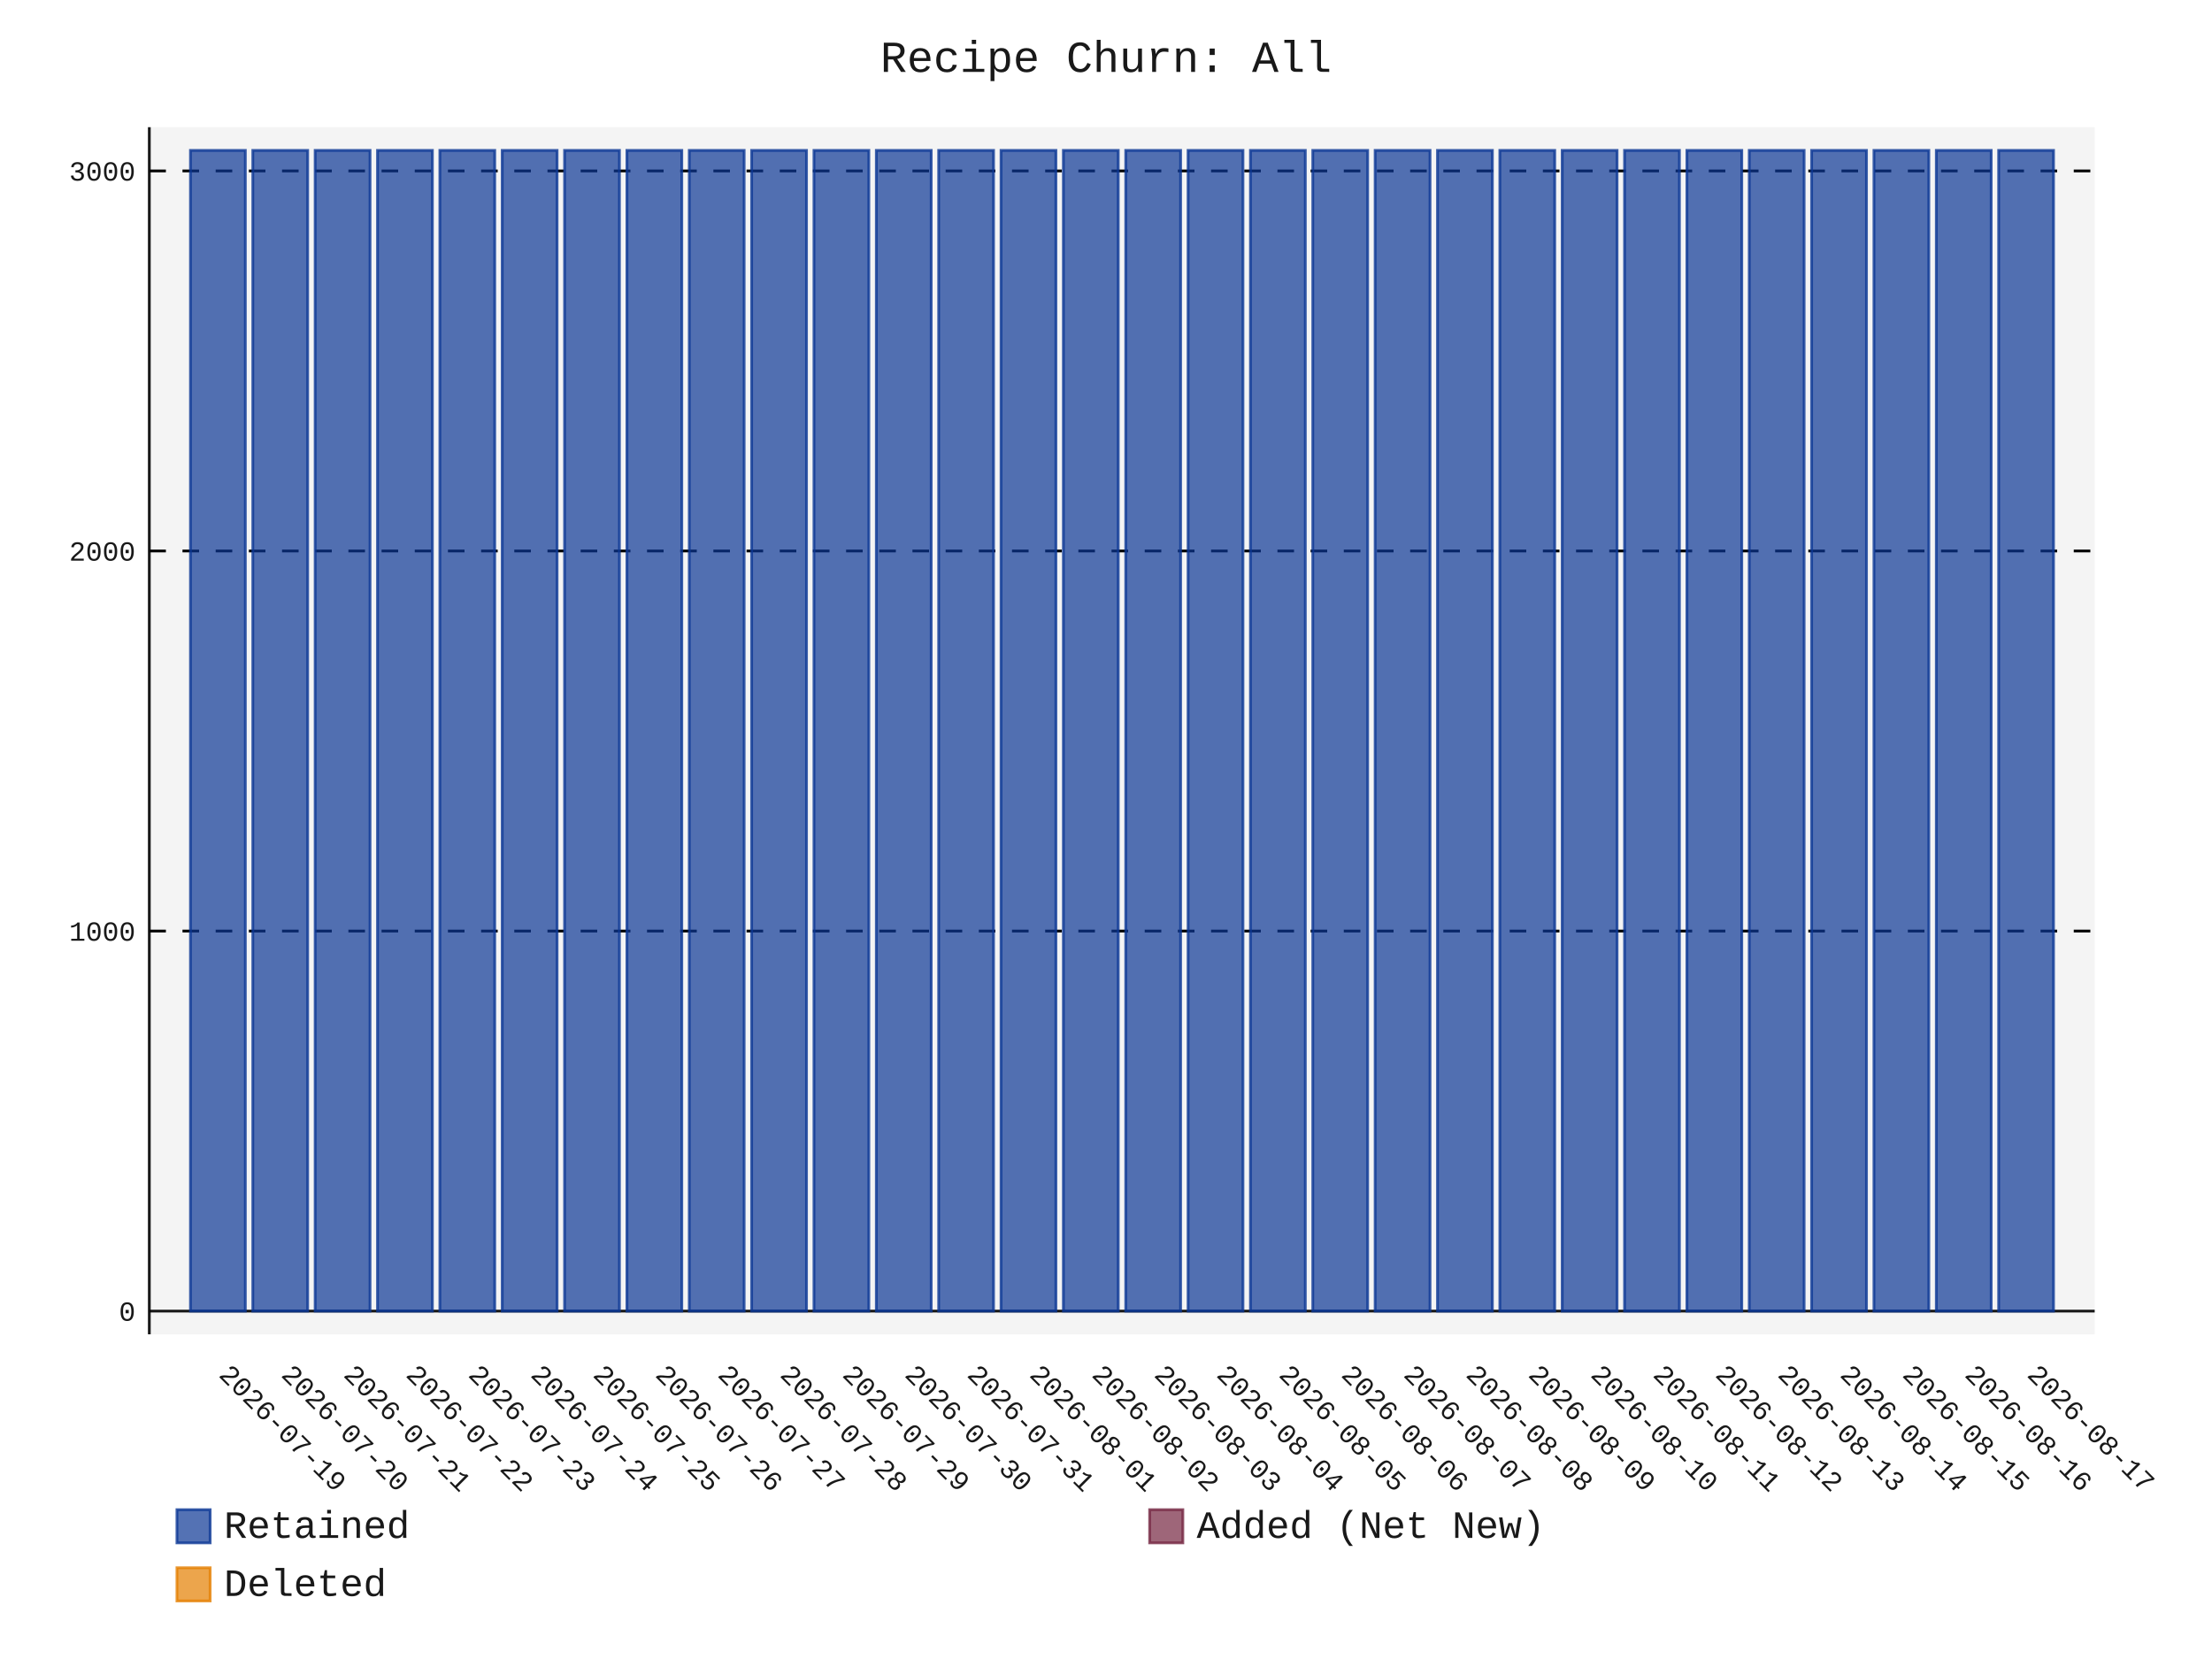
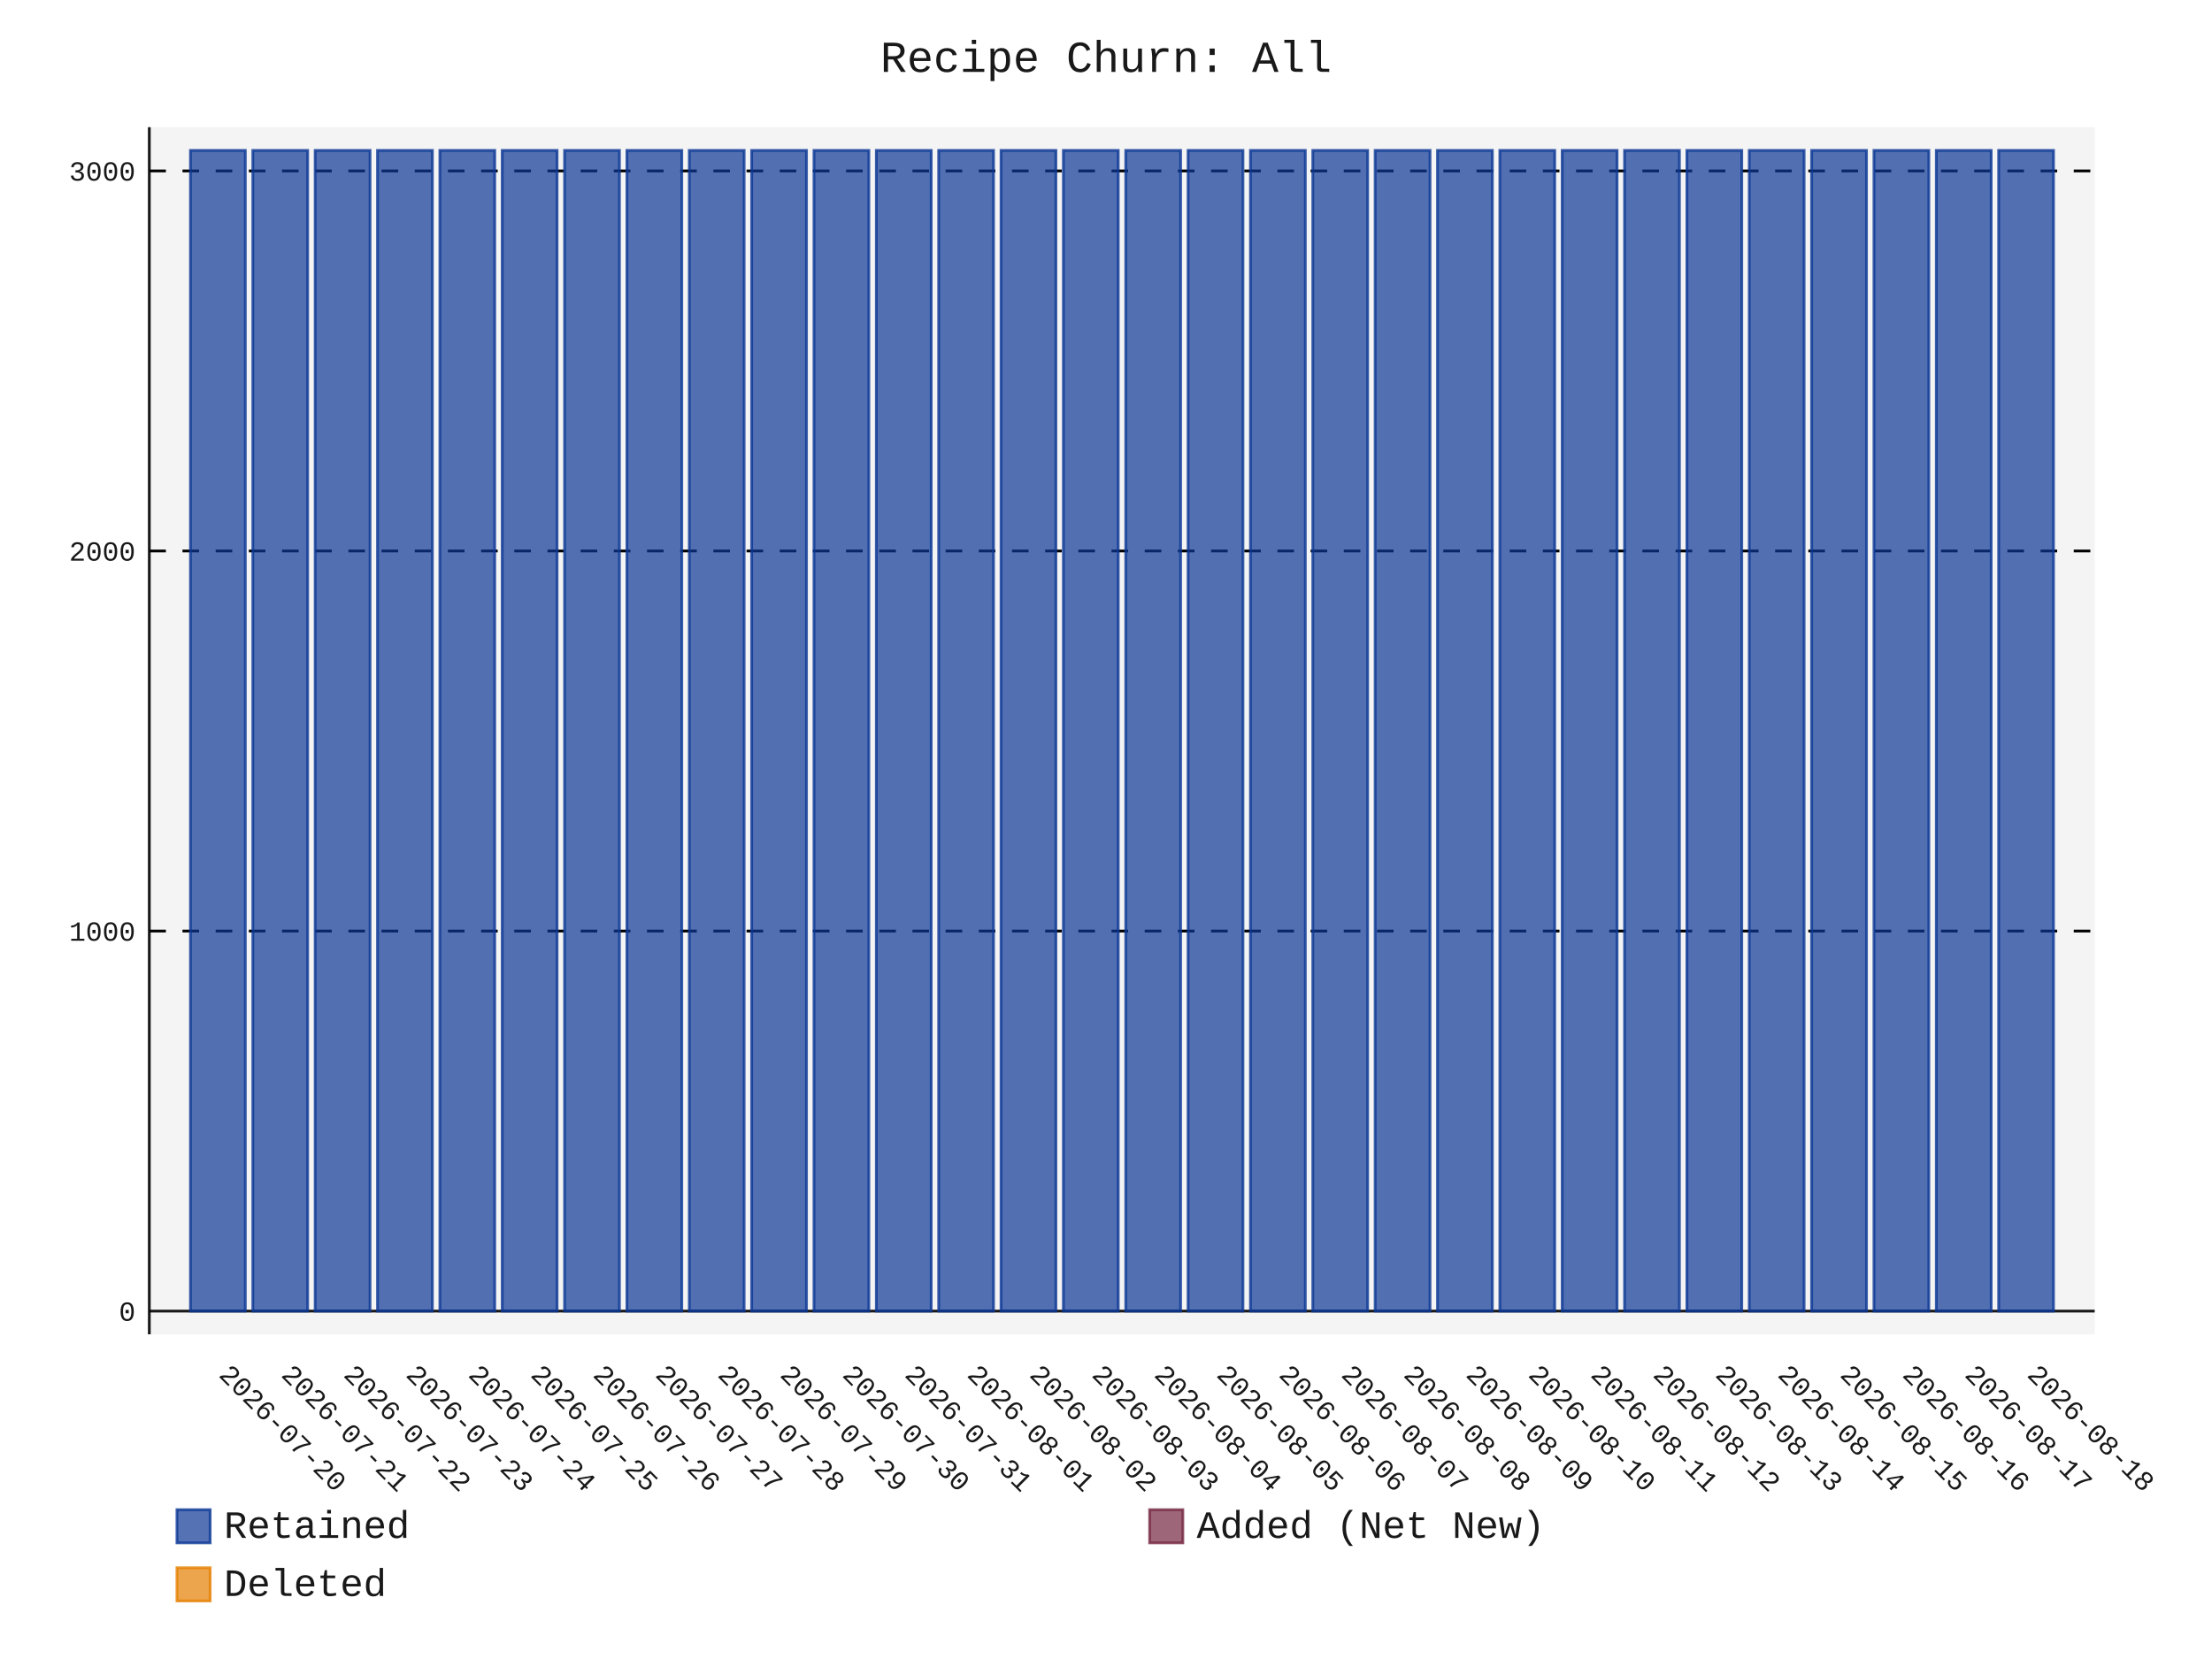
- <svg xmlns="http://www.w3.org/2000/svg" id="chart-a8950af3-e482-4604-8f4a-8f0fad918893" class="pygal-chart" viewBox="0 0 800 600">
+ <svg xmlns="http://www.w3.org/2000/svg" id="chart-d98c3b90-f4ee-4ecb-83d1-42a210e0e38d" class="pygal-chart" viewBox="0 0 800 600">
  <defs>
-     <style type="text/css">#chart-a8950af3-e482-4604-8f4a-8f0fad918893{-webkit-user-select:none;-webkit-font-smoothing:antialiased;font-family:Consolas,"Liberation Mono",Menlo,Courier,monospace}#chart-a8950af3-e482-4604-8f4a-8f0fad918893 .title{font-family:Consolas,"Liberation Mono",Menlo,Courier,monospace;font-size:16px}#chart-a8950af3-e482-4604-8f4a-8f0fad918893 .legends .legend text{font-family:Consolas,"Liberation Mono",Menlo,Courier,monospace;font-size:14px}#chart-a8950af3-e482-4604-8f4a-8f0fad918893 .axis text{font-family:Consolas,"Liberation Mono",Menlo,Courier,monospace;font-size:10px}#chart-a8950af3-e482-4604-8f4a-8f0fad918893 .axis text.major{font-family:Consolas,"Liberation Mono",Menlo,Courier,monospace;font-size:10px}#chart-a8950af3-e482-4604-8f4a-8f0fad918893 .text-overlay text.value{font-family:Consolas,"Liberation Mono",Menlo,Courier,monospace;font-size:16px}#chart-a8950af3-e482-4604-8f4a-8f0fad918893 .text-overlay text.label{font-family:Consolas,"Liberation Mono",Menlo,Courier,monospace;font-size:10px}#chart-a8950af3-e482-4604-8f4a-8f0fad918893 .tooltip{font-family:Consolas,"Liberation Mono",Menlo,Courier,monospace;font-size:14px}#chart-a8950af3-e482-4604-8f4a-8f0fad918893 text.no_data{font-family:Consolas,"Liberation Mono",Menlo,Courier,monospace;font-size:64px}
- #chart-a8950af3-e482-4604-8f4a-8f0fad918893{background-color:transparent}#chart-a8950af3-e482-4604-8f4a-8f0fad918893 path,#chart-a8950af3-e482-4604-8f4a-8f0fad918893 line,#chart-a8950af3-e482-4604-8f4a-8f0fad918893 rect,#chart-a8950af3-e482-4604-8f4a-8f0fad918893 circle{-webkit-transition:150ms;-moz-transition:150ms;transition:150ms}#chart-a8950af3-e482-4604-8f4a-8f0fad918893 .graph &gt; .background{fill:transparent}#chart-a8950af3-e482-4604-8f4a-8f0fad918893 .plot &gt; .background{fill:rgba(240,240,240,0.7)}#chart-a8950af3-e482-4604-8f4a-8f0fad918893 .graph{fill:rgba(0,0,0,0.9)}#chart-a8950af3-e482-4604-8f4a-8f0fad918893 text.no_data{fill:rgba(0,0,0,0.9)}#chart-a8950af3-e482-4604-8f4a-8f0fad918893 .title{fill:rgba(0,0,0,0.9)}#chart-a8950af3-e482-4604-8f4a-8f0fad918893 .legends .legend text{fill:rgba(0,0,0,0.9)}#chart-a8950af3-e482-4604-8f4a-8f0fad918893 .legends .legend:hover text{fill:rgba(0,0,0,0.9)}#chart-a8950af3-e482-4604-8f4a-8f0fad918893 .axis .line{stroke:rgba(0,0,0,0.9)}#chart-a8950af3-e482-4604-8f4a-8f0fad918893 .axis .guide.line{stroke:rgba(0,0,0,0.5)}#chart-a8950af3-e482-4604-8f4a-8f0fad918893 .axis .major.line{stroke:rgba(0,0,0,0.9)}#chart-a8950af3-e482-4604-8f4a-8f0fad918893 .axis text.major{fill:rgba(0,0,0,0.9)}#chart-a8950af3-e482-4604-8f4a-8f0fad918893 .axis.y .guides:hover .guide.line,#chart-a8950af3-e482-4604-8f4a-8f0fad918893 .line-graph .axis.x .guides:hover .guide.line,#chart-a8950af3-e482-4604-8f4a-8f0fad918893 .stackedline-graph .axis.x .guides:hover .guide.line,#chart-a8950af3-e482-4604-8f4a-8f0fad918893 .xy-graph .axis.x .guides:hover .guide.line{stroke:rgba(0,0,0,0.9)}#chart-a8950af3-e482-4604-8f4a-8f0fad918893 .axis .guides:hover text{fill:rgba(0,0,0,0.9)}#chart-a8950af3-e482-4604-8f4a-8f0fad918893 .reactive{fill-opacity:.7;stroke-opacity:.8;stroke-width:1}#chart-a8950af3-e482-4604-8f4a-8f0fad918893 .ci{stroke:rgba(0,0,0,0.9)}#chart-a8950af3-e482-4604-8f4a-8f0fad918893 .reactive.active,#chart-a8950af3-e482-4604-8f4a-8f0fad918893 .active .reactive{fill-opacity:.8;stroke-opacity:.9;stroke-width:4}#chart-a8950af3-e482-4604-8f4a-8f0fad918893 .ci .reactive.active{stroke-width:1.5}#chart-a8950af3-e482-4604-8f4a-8f0fad918893 .series text{fill:rgba(0,0,0,0.9)}#chart-a8950af3-e482-4604-8f4a-8f0fad918893 .tooltip rect{fill:rgba(240,240,240,0.7);stroke:rgba(0,0,0,0.9);-webkit-transition:opacity 150ms;-moz-transition:opacity 150ms;transition:opacity 150ms}#chart-a8950af3-e482-4604-8f4a-8f0fad918893 .tooltip .label{fill:rgba(0,0,0,0.9)}#chart-a8950af3-e482-4604-8f4a-8f0fad918893 .tooltip .label{fill:rgba(0,0,0,0.9)}#chart-a8950af3-e482-4604-8f4a-8f0fad918893 .tooltip .legend{font-size:.8em;fill:rgba(0,0,0,0.5)}#chart-a8950af3-e482-4604-8f4a-8f0fad918893 .tooltip .x_label{font-size:.6em;fill:rgba(0,0,0,0.9)}#chart-a8950af3-e482-4604-8f4a-8f0fad918893 .tooltip .xlink{font-size:.5em;text-decoration:underline}#chart-a8950af3-e482-4604-8f4a-8f0fad918893 .tooltip .value{font-size:1.5em}#chart-a8950af3-e482-4604-8f4a-8f0fad918893 .bound{font-size:.5em}#chart-a8950af3-e482-4604-8f4a-8f0fad918893 .max-value{font-size:.75em;fill:rgba(0,0,0,0.5)}#chart-a8950af3-e482-4604-8f4a-8f0fad918893 .map-element{fill:rgba(240,240,240,0.7);stroke:rgba(0,0,0,0.5) !important}#chart-a8950af3-e482-4604-8f4a-8f0fad918893 .map-element .reactive{fill-opacity:inherit;stroke-opacity:inherit}#chart-a8950af3-e482-4604-8f4a-8f0fad918893 .color-0,#chart-a8950af3-e482-4604-8f4a-8f0fad918893 .color-0 a:visited{stroke:rgb(12,55,149);fill:rgb(12,55,149)}#chart-a8950af3-e482-4604-8f4a-8f0fad918893 .color-1,#chart-a8950af3-e482-4604-8f4a-8f0fad918893 .color-1 a:visited{stroke:rgb(117,38,65);fill:rgb(117,38,65)}#chart-a8950af3-e482-4604-8f4a-8f0fad918893 .color-2,#chart-a8950af3-e482-4604-8f4a-8f0fad918893 .color-2 a:visited{stroke:rgb(228,127,0);fill:rgb(228,127,0)}#chart-a8950af3-e482-4604-8f4a-8f0fad918893 .text-overlay .color-0 text{fill:black}#chart-a8950af3-e482-4604-8f4a-8f0fad918893 .text-overlay .color-1 text{fill:black}#chart-a8950af3-e482-4604-8f4a-8f0fad918893 .text-overlay .color-2 text{fill:black}
- #chart-a8950af3-e482-4604-8f4a-8f0fad918893 text.no_data{text-anchor:middle}#chart-a8950af3-e482-4604-8f4a-8f0fad918893 .guide.line{fill:none}#chart-a8950af3-e482-4604-8f4a-8f0fad918893 .centered{text-anchor:middle}#chart-a8950af3-e482-4604-8f4a-8f0fad918893 .title{text-anchor:middle}#chart-a8950af3-e482-4604-8f4a-8f0fad918893 .legends .legend text{fill-opacity:1}#chart-a8950af3-e482-4604-8f4a-8f0fad918893 .axis.x text{text-anchor:middle}#chart-a8950af3-e482-4604-8f4a-8f0fad918893 .axis.x:not(.web) text[transform]{text-anchor:start}#chart-a8950af3-e482-4604-8f4a-8f0fad918893 .axis.x:not(.web) text[transform].backwards{text-anchor:end}#chart-a8950af3-e482-4604-8f4a-8f0fad918893 .axis.y text{text-anchor:end}#chart-a8950af3-e482-4604-8f4a-8f0fad918893 .axis.y text[transform].backwards{text-anchor:start}#chart-a8950af3-e482-4604-8f4a-8f0fad918893 .axis.y2 text{text-anchor:start}#chart-a8950af3-e482-4604-8f4a-8f0fad918893 .axis.y2 text[transform].backwards{text-anchor:end}#chart-a8950af3-e482-4604-8f4a-8f0fad918893 .axis .guide.line{stroke-dasharray:4,4;stroke:black}#chart-a8950af3-e482-4604-8f4a-8f0fad918893 .axis .major.guide.line{stroke-dasharray:6,6;stroke:black}#chart-a8950af3-e482-4604-8f4a-8f0fad918893 .horizontal .axis.y .guide.line,#chart-a8950af3-e482-4604-8f4a-8f0fad918893 .horizontal .axis.y2 .guide.line,#chart-a8950af3-e482-4604-8f4a-8f0fad918893 .vertical .axis.x .guide.line{opacity:0}#chart-a8950af3-e482-4604-8f4a-8f0fad918893 .horizontal .axis.always_show .guide.line,#chart-a8950af3-e482-4604-8f4a-8f0fad918893 .vertical .axis.always_show .guide.line{opacity:1 !important}#chart-a8950af3-e482-4604-8f4a-8f0fad918893 .axis.y .guides:hover .guide.line,#chart-a8950af3-e482-4604-8f4a-8f0fad918893 .axis.y2 .guides:hover .guide.line,#chart-a8950af3-e482-4604-8f4a-8f0fad918893 .axis.x .guides:hover .guide.line{opacity:1}#chart-a8950af3-e482-4604-8f4a-8f0fad918893 .axis .guides:hover text{opacity:1}#chart-a8950af3-e482-4604-8f4a-8f0fad918893 .nofill{fill:none}#chart-a8950af3-e482-4604-8f4a-8f0fad918893 .subtle-fill{fill-opacity:.2}#chart-a8950af3-e482-4604-8f4a-8f0fad918893 .dot{stroke-width:1px;fill-opacity:1;stroke-opacity:1}#chart-a8950af3-e482-4604-8f4a-8f0fad918893 .dot.active{stroke-width:5px}#chart-a8950af3-e482-4604-8f4a-8f0fad918893 .dot.negative{fill:transparent}#chart-a8950af3-e482-4604-8f4a-8f0fad918893 text,#chart-a8950af3-e482-4604-8f4a-8f0fad918893 tspan{stroke:none !important}#chart-a8950af3-e482-4604-8f4a-8f0fad918893 .series text.active{opacity:1}#chart-a8950af3-e482-4604-8f4a-8f0fad918893 .tooltip rect{fill-opacity:.95;stroke-width:.5}#chart-a8950af3-e482-4604-8f4a-8f0fad918893 .tooltip text{fill-opacity:1}#chart-a8950af3-e482-4604-8f4a-8f0fad918893 .showable{visibility:hidden}#chart-a8950af3-e482-4604-8f4a-8f0fad918893 .showable.shown{visibility:visible}#chart-a8950af3-e482-4604-8f4a-8f0fad918893 .gauge-background{fill:rgba(229,229,229,1);stroke:none}#chart-a8950af3-e482-4604-8f4a-8f0fad918893 .bg-lines{stroke:transparent;stroke-width:2px}</style>
+     <style type="text/css">#chart-d98c3b90-f4ee-4ecb-83d1-42a210e0e38d{-webkit-user-select:none;-webkit-font-smoothing:antialiased;font-family:Consolas,"Liberation Mono",Menlo,Courier,monospace}#chart-d98c3b90-f4ee-4ecb-83d1-42a210e0e38d .title{font-family:Consolas,"Liberation Mono",Menlo,Courier,monospace;font-size:16px}#chart-d98c3b90-f4ee-4ecb-83d1-42a210e0e38d .legends .legend text{font-family:Consolas,"Liberation Mono",Menlo,Courier,monospace;font-size:14px}#chart-d98c3b90-f4ee-4ecb-83d1-42a210e0e38d .axis text{font-family:Consolas,"Liberation Mono",Menlo,Courier,monospace;font-size:10px}#chart-d98c3b90-f4ee-4ecb-83d1-42a210e0e38d .axis text.major{font-family:Consolas,"Liberation Mono",Menlo,Courier,monospace;font-size:10px}#chart-d98c3b90-f4ee-4ecb-83d1-42a210e0e38d .text-overlay text.value{font-family:Consolas,"Liberation Mono",Menlo,Courier,monospace;font-size:16px}#chart-d98c3b90-f4ee-4ecb-83d1-42a210e0e38d .text-overlay text.label{font-family:Consolas,"Liberation Mono",Menlo,Courier,monospace;font-size:10px}#chart-d98c3b90-f4ee-4ecb-83d1-42a210e0e38d .tooltip{font-family:Consolas,"Liberation Mono",Menlo,Courier,monospace;font-size:14px}#chart-d98c3b90-f4ee-4ecb-83d1-42a210e0e38d text.no_data{font-family:Consolas,"Liberation Mono",Menlo,Courier,monospace;font-size:64px}
+ #chart-d98c3b90-f4ee-4ecb-83d1-42a210e0e38d{background-color:transparent}#chart-d98c3b90-f4ee-4ecb-83d1-42a210e0e38d path,#chart-d98c3b90-f4ee-4ecb-83d1-42a210e0e38d line,#chart-d98c3b90-f4ee-4ecb-83d1-42a210e0e38d rect,#chart-d98c3b90-f4ee-4ecb-83d1-42a210e0e38d circle{-webkit-transition:150ms;-moz-transition:150ms;transition:150ms}#chart-d98c3b90-f4ee-4ecb-83d1-42a210e0e38d .graph &gt; .background{fill:transparent}#chart-d98c3b90-f4ee-4ecb-83d1-42a210e0e38d .plot &gt; .background{fill:rgba(240,240,240,0.7)}#chart-d98c3b90-f4ee-4ecb-83d1-42a210e0e38d .graph{fill:rgba(0,0,0,0.9)}#chart-d98c3b90-f4ee-4ecb-83d1-42a210e0e38d text.no_data{fill:rgba(0,0,0,0.9)}#chart-d98c3b90-f4ee-4ecb-83d1-42a210e0e38d .title{fill:rgba(0,0,0,0.9)}#chart-d98c3b90-f4ee-4ecb-83d1-42a210e0e38d .legends .legend text{fill:rgba(0,0,0,0.9)}#chart-d98c3b90-f4ee-4ecb-83d1-42a210e0e38d .legends .legend:hover text{fill:rgba(0,0,0,0.9)}#chart-d98c3b90-f4ee-4ecb-83d1-42a210e0e38d .axis .line{stroke:rgba(0,0,0,0.9)}#chart-d98c3b90-f4ee-4ecb-83d1-42a210e0e38d .axis .guide.line{stroke:rgba(0,0,0,0.5)}#chart-d98c3b90-f4ee-4ecb-83d1-42a210e0e38d .axis .major.line{stroke:rgba(0,0,0,0.9)}#chart-d98c3b90-f4ee-4ecb-83d1-42a210e0e38d .axis text.major{fill:rgba(0,0,0,0.9)}#chart-d98c3b90-f4ee-4ecb-83d1-42a210e0e38d .axis.y .guides:hover .guide.line,#chart-d98c3b90-f4ee-4ecb-83d1-42a210e0e38d .line-graph .axis.x .guides:hover .guide.line,#chart-d98c3b90-f4ee-4ecb-83d1-42a210e0e38d .stackedline-graph .axis.x .guides:hover .guide.line,#chart-d98c3b90-f4ee-4ecb-83d1-42a210e0e38d .xy-graph .axis.x .guides:hover .guide.line{stroke:rgba(0,0,0,0.9)}#chart-d98c3b90-f4ee-4ecb-83d1-42a210e0e38d .axis .guides:hover text{fill:rgba(0,0,0,0.9)}#chart-d98c3b90-f4ee-4ecb-83d1-42a210e0e38d .reactive{fill-opacity:.7;stroke-opacity:.8;stroke-width:1}#chart-d98c3b90-f4ee-4ecb-83d1-42a210e0e38d .ci{stroke:rgba(0,0,0,0.9)}#chart-d98c3b90-f4ee-4ecb-83d1-42a210e0e38d .reactive.active,#chart-d98c3b90-f4ee-4ecb-83d1-42a210e0e38d .active .reactive{fill-opacity:.8;stroke-opacity:.9;stroke-width:4}#chart-d98c3b90-f4ee-4ecb-83d1-42a210e0e38d .ci .reactive.active{stroke-width:1.5}#chart-d98c3b90-f4ee-4ecb-83d1-42a210e0e38d .series text{fill:rgba(0,0,0,0.9)}#chart-d98c3b90-f4ee-4ecb-83d1-42a210e0e38d .tooltip rect{fill:rgba(240,240,240,0.7);stroke:rgba(0,0,0,0.9);-webkit-transition:opacity 150ms;-moz-transition:opacity 150ms;transition:opacity 150ms}#chart-d98c3b90-f4ee-4ecb-83d1-42a210e0e38d .tooltip .label{fill:rgba(0,0,0,0.9)}#chart-d98c3b90-f4ee-4ecb-83d1-42a210e0e38d .tooltip .label{fill:rgba(0,0,0,0.9)}#chart-d98c3b90-f4ee-4ecb-83d1-42a210e0e38d .tooltip .legend{font-size:.8em;fill:rgba(0,0,0,0.5)}#chart-d98c3b90-f4ee-4ecb-83d1-42a210e0e38d .tooltip .x_label{font-size:.6em;fill:rgba(0,0,0,0.9)}#chart-d98c3b90-f4ee-4ecb-83d1-42a210e0e38d .tooltip .xlink{font-size:.5em;text-decoration:underline}#chart-d98c3b90-f4ee-4ecb-83d1-42a210e0e38d .tooltip .value{font-size:1.5em}#chart-d98c3b90-f4ee-4ecb-83d1-42a210e0e38d .bound{font-size:.5em}#chart-d98c3b90-f4ee-4ecb-83d1-42a210e0e38d .max-value{font-size:.75em;fill:rgba(0,0,0,0.5)}#chart-d98c3b90-f4ee-4ecb-83d1-42a210e0e38d .map-element{fill:rgba(240,240,240,0.7);stroke:rgba(0,0,0,0.5) !important}#chart-d98c3b90-f4ee-4ecb-83d1-42a210e0e38d .map-element .reactive{fill-opacity:inherit;stroke-opacity:inherit}#chart-d98c3b90-f4ee-4ecb-83d1-42a210e0e38d .color-0,#chart-d98c3b90-f4ee-4ecb-83d1-42a210e0e38d .color-0 a:visited{stroke:rgb(12,55,149);fill:rgb(12,55,149)}#chart-d98c3b90-f4ee-4ecb-83d1-42a210e0e38d .color-1,#chart-d98c3b90-f4ee-4ecb-83d1-42a210e0e38d .color-1 a:visited{stroke:rgb(117,38,65);fill:rgb(117,38,65)}#chart-d98c3b90-f4ee-4ecb-83d1-42a210e0e38d .color-2,#chart-d98c3b90-f4ee-4ecb-83d1-42a210e0e38d .color-2 a:visited{stroke:rgb(228,127,0);fill:rgb(228,127,0)}#chart-d98c3b90-f4ee-4ecb-83d1-42a210e0e38d .text-overlay .color-0 text{fill:black}#chart-d98c3b90-f4ee-4ecb-83d1-42a210e0e38d .text-overlay .color-1 text{fill:black}#chart-d98c3b90-f4ee-4ecb-83d1-42a210e0e38d .text-overlay .color-2 text{fill:black}
+ #chart-d98c3b90-f4ee-4ecb-83d1-42a210e0e38d text.no_data{text-anchor:middle}#chart-d98c3b90-f4ee-4ecb-83d1-42a210e0e38d .guide.line{fill:none}#chart-d98c3b90-f4ee-4ecb-83d1-42a210e0e38d .centered{text-anchor:middle}#chart-d98c3b90-f4ee-4ecb-83d1-42a210e0e38d .title{text-anchor:middle}#chart-d98c3b90-f4ee-4ecb-83d1-42a210e0e38d .legends .legend text{fill-opacity:1}#chart-d98c3b90-f4ee-4ecb-83d1-42a210e0e38d .axis.x text{text-anchor:middle}#chart-d98c3b90-f4ee-4ecb-83d1-42a210e0e38d .axis.x:not(.web) text[transform]{text-anchor:start}#chart-d98c3b90-f4ee-4ecb-83d1-42a210e0e38d .axis.x:not(.web) text[transform].backwards{text-anchor:end}#chart-d98c3b90-f4ee-4ecb-83d1-42a210e0e38d .axis.y text{text-anchor:end}#chart-d98c3b90-f4ee-4ecb-83d1-42a210e0e38d .axis.y text[transform].backwards{text-anchor:start}#chart-d98c3b90-f4ee-4ecb-83d1-42a210e0e38d .axis.y2 text{text-anchor:start}#chart-d98c3b90-f4ee-4ecb-83d1-42a210e0e38d .axis.y2 text[transform].backwards{text-anchor:end}#chart-d98c3b90-f4ee-4ecb-83d1-42a210e0e38d .axis .guide.line{stroke-dasharray:4,4;stroke:black}#chart-d98c3b90-f4ee-4ecb-83d1-42a210e0e38d .axis .major.guide.line{stroke-dasharray:6,6;stroke:black}#chart-d98c3b90-f4ee-4ecb-83d1-42a210e0e38d .horizontal .axis.y .guide.line,#chart-d98c3b90-f4ee-4ecb-83d1-42a210e0e38d .horizontal .axis.y2 .guide.line,#chart-d98c3b90-f4ee-4ecb-83d1-42a210e0e38d .vertical .axis.x .guide.line{opacity:0}#chart-d98c3b90-f4ee-4ecb-83d1-42a210e0e38d .horizontal .axis.always_show .guide.line,#chart-d98c3b90-f4ee-4ecb-83d1-42a210e0e38d .vertical .axis.always_show .guide.line{opacity:1 !important}#chart-d98c3b90-f4ee-4ecb-83d1-42a210e0e38d .axis.y .guides:hover .guide.line,#chart-d98c3b90-f4ee-4ecb-83d1-42a210e0e38d .axis.y2 .guides:hover .guide.line,#chart-d98c3b90-f4ee-4ecb-83d1-42a210e0e38d .axis.x .guides:hover .guide.line{opacity:1}#chart-d98c3b90-f4ee-4ecb-83d1-42a210e0e38d .axis .guides:hover text{opacity:1}#chart-d98c3b90-f4ee-4ecb-83d1-42a210e0e38d .nofill{fill:none}#chart-d98c3b90-f4ee-4ecb-83d1-42a210e0e38d .subtle-fill{fill-opacity:.2}#chart-d98c3b90-f4ee-4ecb-83d1-42a210e0e38d .dot{stroke-width:1px;fill-opacity:1;stroke-opacity:1}#chart-d98c3b90-f4ee-4ecb-83d1-42a210e0e38d .dot.active{stroke-width:5px}#chart-d98c3b90-f4ee-4ecb-83d1-42a210e0e38d .dot.negative{fill:transparent}#chart-d98c3b90-f4ee-4ecb-83d1-42a210e0e38d text,#chart-d98c3b90-f4ee-4ecb-83d1-42a210e0e38d tspan{stroke:none !important}#chart-d98c3b90-f4ee-4ecb-83d1-42a210e0e38d .series text.active{opacity:1}#chart-d98c3b90-f4ee-4ecb-83d1-42a210e0e38d .tooltip rect{fill-opacity:.95;stroke-width:.5}#chart-d98c3b90-f4ee-4ecb-83d1-42a210e0e38d .tooltip text{fill-opacity:1}#chart-d98c3b90-f4ee-4ecb-83d1-42a210e0e38d .showable{visibility:hidden}#chart-d98c3b90-f4ee-4ecb-83d1-42a210e0e38d .showable.shown{visibility:visible}#chart-d98c3b90-f4ee-4ecb-83d1-42a210e0e38d .gauge-background{fill:rgba(229,229,229,1);stroke:none}#chart-d98c3b90-f4ee-4ecb-83d1-42a210e0e38d .bg-lines{stroke:transparent;stroke-width:2px}</style>
  </defs>
  <g class="graph stackedbar-graph vertical">
    <rect x="0" y="0" width="800" height="600" class="background" />
    <g transform="translate(54, 46)" class="plot">
      <rect x="0" y="0" width="703.574" height="436.574" class="background" />
      <g class="axis y always_show">
        <g class="guides">
          <path d="M0 428.178 h703.574" class="axis major line" />
          <text x="-5" y="431.678" class="major">0</text>
        </g>
        <g class="guides">
          <path d="M0 290.725 h703.574" class="major guide line" />
          <text x="-5" y="294.225" class="major">1000</text>
        </g>
        <g class="guides">
          <path d="M0 153.271 h703.574" class="major guide line" />
          <text x="-5" y="156.771" class="major">2000</text>
        </g>
        <g class="guides">
          <path d="M0 15.818 h703.574" class="major guide line" />
          <text x="-5" y="19.318" class="major">3000</text>
        </g>
      </g>
      <g class="axis x">
        <path d="M0 0 v436.574" class="line" />
        <g class="guides">
          <path d="M24.805 0 v436.574" class="guide line" />
-           <text x="24.805" y="451.574" class="" transform="rotate(45 24.80548 451.5736)">2026-07-19</text>
+           <text x="24.805" y="451.574" class="" transform="rotate(45 24.80548 451.5736)">2026-07-20</text>
        </g>
        <g class="guides">
          <path d="M47.356 0 v436.574" class="guide line" />
-           <text x="47.356" y="451.574" class="" transform="rotate(45 47.35592 451.5736)">2026-07-20</text>
+           <text x="47.356" y="451.574" class="" transform="rotate(45 47.35592 451.5736)">2026-07-21</text>
        </g>
        <g class="guides">
          <path d="M69.906 0 v436.574" class="guide line" />
-           <text x="69.906" y="451.574" class="" transform="rotate(45 69.90635 451.5736)">2026-07-21</text>
+           <text x="69.906" y="451.574" class="" transform="rotate(45 69.90635 451.5736)">2026-07-22</text>
        </g>
        <g class="guides">
          <path d="M92.457 0 v436.574" class="guide line" />
-           <text x="92.457" y="451.574" class="" transform="rotate(45 92.45679 451.5736)">2026-07-22</text>
+           <text x="92.457" y="451.574" class="" transform="rotate(45 92.45679 451.5736)">2026-07-23</text>
        </g>
        <g class="guides">
          <path d="M115.007 0 v436.574" class="guide line" />
-           <text x="115.007" y="451.574" class="" transform="rotate(45 115.0072 451.5736)">2026-07-23</text>
+           <text x="115.007" y="451.574" class="" transform="rotate(45 115.0072 451.5736)">2026-07-24</text>
        </g>
        <g class="guides">
          <path d="M137.558 0 v436.574" class="guide line" />
-           <text x="137.558" y="451.574" class="" transform="rotate(45 137.5577 451.5736)">2026-07-24</text>
+           <text x="137.558" y="451.574" class="" transform="rotate(45 137.5577 451.5736)">2026-07-25</text>
        </g>
        <g class="guides">
          <path d="M160.108 0 v436.574" class="guide line" />
-           <text x="160.108" y="451.574" class="" transform="rotate(45 160.1081 451.5736)">2026-07-25</text>
+           <text x="160.108" y="451.574" class="" transform="rotate(45 160.1081 451.5736)">2026-07-26</text>
        </g>
        <g class="guides">
          <path d="M182.659 0 v436.574" class="guide line" />
-           <text x="182.659" y="451.574" class="" transform="rotate(45 182.6585 451.5736)">2026-07-26</text>
+           <text x="182.659" y="451.574" class="" transform="rotate(45 182.6585 451.5736)">2026-07-27</text>
        </g>
        <g class="guides">
          <path d="M205.209 0 v436.574" class="guide line" />
-           <text x="205.209" y="451.574" class="" transform="rotate(45 205.209 451.5736)">2026-07-27</text>
+           <text x="205.209" y="451.574" class="" transform="rotate(45 205.209 451.5736)">2026-07-28</text>
        </g>
        <g class="guides">
          <path d="M227.759 0 v436.574" class="guide line" />
-           <text x="227.759" y="451.574" class="" transform="rotate(45 227.7594 451.5736)">2026-07-28</text>
+           <text x="227.759" y="451.574" class="" transform="rotate(45 227.7594 451.5736)">2026-07-29</text>
        </g>
        <g class="guides">
          <path d="M250.31 0 v436.574" class="guide line" />
-           <text x="250.31" y="451.574" class="" transform="rotate(45 250.3098 451.5736)">2026-07-29</text>
+           <text x="250.31" y="451.574" class="" transform="rotate(45 250.3098 451.5736)">2026-07-30</text>
        </g>
        <g class="guides">
          <path d="M272.86 0 v436.574" class="guide line" />
-           <text x="272.86" y="451.574" class="" transform="rotate(45 272.8603 451.5736)">2026-07-30</text>
+           <text x="272.86" y="451.574" class="" transform="rotate(45 272.8603 451.5736)">2026-07-31</text>
        </g>
        <g class="guides">
          <path d="M295.411 0 v436.574" class="guide line" />
-           <text x="295.411" y="451.574" class="" transform="rotate(45 295.4107 451.5736)">2026-07-31</text>
+           <text x="295.411" y="451.574" class="" transform="rotate(45 295.4107 451.5736)">2026-08-01</text>
        </g>
        <g class="guides">
          <path d="M317.961 0 v436.574" class="guide line" />
-           <text x="317.961" y="451.574" class="" transform="rotate(45 317.9611 451.5736)">2026-08-01</text>
+           <text x="317.961" y="451.574" class="" transform="rotate(45 317.9611 451.5736)">2026-08-02</text>
        </g>
        <g class="guides">
          <path d="M340.512 0 v436.574" class="guide line" />
-           <text x="340.512" y="451.574" class="" transform="rotate(45 340.5116 451.5736)">2026-08-02</text>
+           <text x="340.512" y="451.574" class="" transform="rotate(45 340.5116 451.5736)">2026-08-03</text>
        </g>
        <g class="guides">
          <path d="M363.062 0 v436.574" class="guide line" />
-           <text x="363.062" y="451.574" class="" transform="rotate(45 363.062 451.5736)">2026-08-03</text>
+           <text x="363.062" y="451.574" class="" transform="rotate(45 363.062 451.5736)">2026-08-04</text>
        </g>
        <g class="guides">
          <path d="M385.612 0 v436.574" class="guide line" />
-           <text x="385.612" y="451.574" class="" transform="rotate(45 385.6125 451.5736)">2026-08-04</text>
+           <text x="385.612" y="451.574" class="" transform="rotate(45 385.6125 451.5736)">2026-08-05</text>
        </g>
        <g class="guides">
          <path d="M408.163 0 v436.574" class="guide line" />
-           <text x="408.163" y="451.574" class="" transform="rotate(45 408.1629 451.5736)">2026-08-05</text>
+           <text x="408.163" y="451.574" class="" transform="rotate(45 408.1629 451.5736)">2026-08-06</text>
        </g>
        <g class="guides">
          <path d="M430.713 0 v436.574" class="guide line" />
-           <text x="430.713" y="451.574" class="" transform="rotate(45 430.7133 451.5736)">2026-08-06</text>
+           <text x="430.713" y="451.574" class="" transform="rotate(45 430.7133 451.5736)">2026-08-07</text>
        </g>
        <g class="guides">
          <path d="M453.264 0 v436.574" class="guide line" />
-           <text x="453.264" y="451.574" class="" transform="rotate(45 453.2638 451.5736)">2026-08-07</text>
+           <text x="453.264" y="451.574" class="" transform="rotate(45 453.2638 451.5736)">2026-08-08</text>
        </g>
        <g class="guides">
          <path d="M475.814 0 v436.574" class="guide line" />
-           <text x="475.814" y="451.574" class="" transform="rotate(45 475.8142 451.5736)">2026-08-08</text>
+           <text x="475.814" y="451.574" class="" transform="rotate(45 475.8142 451.5736)">2026-08-09</text>
        </g>
        <g class="guides">
          <path d="M498.365 0 v436.574" class="guide line" />
-           <text x="498.365" y="451.574" class="" transform="rotate(45 498.3646 451.5736)">2026-08-09</text>
+           <text x="498.365" y="451.574" class="" transform="rotate(45 498.3646 451.5736)">2026-08-10</text>
        </g>
        <g class="guides">
          <path d="M520.915 0 v436.574" class="guide line" />
-           <text x="520.915" y="451.574" class="" transform="rotate(45 520.9151 451.5736)">2026-08-10</text>
+           <text x="520.915" y="451.574" class="" transform="rotate(45 520.9151 451.5736)">2026-08-11</text>
        </g>
        <g class="guides">
          <path d="M543.466 0 v436.574" class="guide line" />
-           <text x="543.465" y="451.574" class="" transform="rotate(45 543.4655 451.5736)">2026-08-11</text>
+           <text x="543.465" y="451.574" class="" transform="rotate(45 543.4655 451.5736)">2026-08-12</text>
        </g>
        <g class="guides">
          <path d="M566.016 0 v436.574" class="guide line" />
-           <text x="566.016" y="451.574" class="" transform="rotate(45 566.0159 451.5736)">2026-08-12</text>
+           <text x="566.016" y="451.574" class="" transform="rotate(45 566.0159 451.5736)">2026-08-13</text>
        </g>
        <g class="guides">
          <path d="M588.566 0 v436.574" class="guide line" />
-           <text x="588.566" y="451.574" class="" transform="rotate(45 588.5664 451.5736)">2026-08-13</text>
+           <text x="588.566" y="451.574" class="" transform="rotate(45 588.5664 451.5736)">2026-08-14</text>
        </g>
        <g class="guides">
          <path d="M611.117 0 v436.574" class="guide line" />
-           <text x="611.117" y="451.574" class="" transform="rotate(45 611.1168 451.5736)">2026-08-14</text>
+           <text x="611.117" y="451.574" class="" transform="rotate(45 611.1168 451.5736)">2026-08-15</text>
        </g>
        <g class="guides">
          <path d="M633.667 0 v436.574" class="guide line" />
-           <text x="633.667" y="451.574" class="" transform="rotate(45 633.6672 451.5736)">2026-08-15</text>
+           <text x="633.667" y="451.574" class="" transform="rotate(45 633.6672 451.5736)">2026-08-16</text>
        </g>
        <g class="guides">
          <path d="M656.218 0 v436.574" class="guide line" />
-           <text x="656.218" y="451.574" class="" transform="rotate(45 656.2177 451.5736)">2026-08-16</text>
+           <text x="656.218" y="451.574" class="" transform="rotate(45 656.2177 451.5736)">2026-08-17</text>
        </g>
        <g class="guides">
          <path d="M678.768 0 v436.574" class="guide line" />
-           <text x="678.768" y="451.574" class="" transform="rotate(45 678.7681 451.5736)">2026-08-17</text>
+           <text x="678.768" y="451.574" class="" transform="rotate(45 678.7681 451.5736)">2026-08-18</text>
        </g>
      </g>
      <g class="series serie-0 color-0">
        <g class="bars">
          <g class="bar">
            <rect x="14.883" y="8.396" rx="0" ry="0" width="19.844" height="419.782" class="rect reactive tooltip-trigger" />
          </g>
          <g class="bar">
            <rect x="37.434" y="8.396" rx="0" ry="0" width="19.844" height="419.782" class="rect reactive tooltip-trigger" />
          </g>
          <g class="bar">
            <rect x="59.984" y="8.396" rx="0" ry="0" width="19.844" height="419.782" class="rect reactive tooltip-trigger" />
          </g>
          <g class="bar">
            <rect x="82.535" y="8.396" rx="0" ry="0" width="19.844" height="419.782" class="rect reactive tooltip-trigger" />
          </g>
          <g class="bar">
            <rect x="105.085" y="8.396" rx="0" ry="0" width="19.844" height="419.782" class="rect reactive tooltip-trigger" />
          </g>
          <g class="bar">
            <rect x="127.635" y="8.396" rx="0" ry="0" width="19.844" height="419.782" class="rect reactive tooltip-trigger" />
          </g>
          <g class="bar">
            <rect x="150.186" y="8.396" rx="0" ry="0" width="19.844" height="419.782" class="rect reactive tooltip-trigger" />
          </g>
          <g class="bar">
            <rect x="172.736" y="8.396" rx="0" ry="0" width="19.844" height="419.782" class="rect reactive tooltip-trigger" />
          </g>
          <g class="bar">
            <rect x="195.287" y="8.396" rx="0" ry="0" width="19.844" height="419.782" class="rect reactive tooltip-trigger" />
          </g>
          <g class="bar">
            <rect x="217.837" y="8.396" rx="0" ry="0" width="19.844" height="419.782" class="rect reactive tooltip-trigger" />
          </g>
          <g class="bar">
            <rect x="240.388" y="8.396" rx="0" ry="0" width="19.844" height="419.782" class="rect reactive tooltip-trigger" />
          </g>
          <g class="bar">
            <rect x="262.938" y="8.396" rx="0" ry="0" width="19.844" height="419.782" class="rect reactive tooltip-trigger" />
          </g>
          <g class="bar">
            <rect x="285.489" y="8.396" rx="0" ry="0" width="19.844" height="419.782" class="rect reactive tooltip-trigger" />
          </g>
          <g class="bar">
            <rect x="308.039" y="8.396" rx="0" ry="0" width="19.844" height="419.782" class="rect reactive tooltip-trigger" />
          </g>
          <g class="bar">
            <rect x="330.589" y="8.396" rx="0" ry="0" width="19.844" height="419.782" class="rect reactive tooltip-trigger" />
          </g>
          <g class="bar">
            <rect x="353.14" y="8.396" rx="0" ry="0" width="19.844" height="419.782" class="rect reactive tooltip-trigger" />
          </g>
          <g class="bar">
            <rect x="375.69" y="8.396" rx="0" ry="0" width="19.844" height="419.782" class="rect reactive tooltip-trigger" />
          </g>
          <g class="bar">
            <rect x="398.241" y="8.396" rx="0" ry="0" width="19.844" height="419.782" class="rect reactive tooltip-trigger" />
          </g>
          <g class="bar">
            <rect x="420.791" y="8.396" rx="0" ry="0" width="19.844" height="419.782" class="rect reactive tooltip-trigger" />
          </g>
          <g class="bar">
            <rect x="443.342" y="8.396" rx="0" ry="0" width="19.844" height="419.782" class="rect reactive tooltip-trigger" />
          </g>
          <g class="bar">
            <rect x="465.892" y="8.396" rx="0" ry="0" width="19.844" height="419.782" class="rect reactive tooltip-trigger" />
          </g>
          <g class="bar">
            <rect x="488.442" y="8.396" rx="0" ry="0" width="19.844" height="419.782" class="rect reactive tooltip-trigger" />
          </g>
          <g class="bar">
            <rect x="510.993" y="8.396" rx="0" ry="0" width="19.844" height="419.782" class="rect reactive tooltip-trigger" />
          </g>
          <g class="bar">
            <rect x="533.543" y="8.396" rx="0" ry="0" width="19.844" height="419.782" class="rect reactive tooltip-trigger" />
          </g>
          <g class="bar">
            <rect x="556.094" y="8.396" rx="0" ry="0" width="19.844" height="419.782" class="rect reactive tooltip-trigger" />
          </g>
          <g class="bar">
            <rect x="578.644" y="8.396" rx="0" ry="0" width="19.844" height="419.782" class="rect reactive tooltip-trigger" />
          </g>
          <g class="bar">
            <rect x="601.195" y="8.396" rx="0" ry="0" width="19.844" height="419.782" class="rect reactive tooltip-trigger" />
          </g>
          <g class="bar">
            <rect x="623.745" y="8.396" rx="0" ry="0" width="19.844" height="419.782" class="rect reactive tooltip-trigger" />
          </g>
          <g class="bar">
            <rect x="646.295" y="8.396" rx="0" ry="0" width="19.844" height="419.782" class="rect reactive tooltip-trigger" />
          </g>
          <g class="bar">
            <rect x="668.846" y="8.396" rx="0" ry="0" width="19.844" height="419.782" class="rect reactive tooltip-trigger" />
          </g>
        </g>
      </g>
      <g class="series serie-1 color-1">
        <g class="bars">
          <g class="bar">
            <rect x="14.883" y="8.396" rx="0" ry="0" width="19.844" height="0.0" class="rect reactive tooltip-trigger" />
          </g>
          <g class="bar">
            <rect x="37.434" y="8.396" rx="0" ry="0" width="19.844" height="0.0" class="rect reactive tooltip-trigger" />
          </g>
          <g class="bar">
            <rect x="59.984" y="8.396" rx="0" ry="0" width="19.844" height="0.0" class="rect reactive tooltip-trigger" />
          </g>
          <g class="bar">
            <rect x="82.535" y="8.396" rx="0" ry="0" width="19.844" height="0.0" class="rect reactive tooltip-trigger" />
          </g>
          <g class="bar">
            <rect x="105.085" y="8.396" rx="0" ry="0" width="19.844" height="0.0" class="rect reactive tooltip-trigger" />
          </g>
          <g class="bar">
            <rect x="127.635" y="8.396" rx="0" ry="0" width="19.844" height="0.0" class="rect reactive tooltip-trigger" />
          </g>
          <g class="bar">
            <rect x="150.186" y="8.396" rx="0" ry="0" width="19.844" height="0.0" class="rect reactive tooltip-trigger" />
          </g>
          <g class="bar">
            <rect x="172.736" y="8.396" rx="0" ry="0" width="19.844" height="0.0" class="rect reactive tooltip-trigger" />
          </g>
          <g class="bar">
            <rect x="195.287" y="8.396" rx="0" ry="0" width="19.844" height="0.0" class="rect reactive tooltip-trigger" />
          </g>
          <g class="bar">
            <rect x="217.837" y="8.396" rx="0" ry="0" width="19.844" height="0.0" class="rect reactive tooltip-trigger" />
          </g>
          <g class="bar">
            <rect x="240.388" y="8.396" rx="0" ry="0" width="19.844" height="0.0" class="rect reactive tooltip-trigger" />
          </g>
          <g class="bar">
            <rect x="262.938" y="8.396" rx="0" ry="0" width="19.844" height="0.0" class="rect reactive tooltip-trigger" />
          </g>
          <g class="bar">
            <rect x="285.489" y="8.396" rx="0" ry="0" width="19.844" height="0.0" class="rect reactive tooltip-trigger" />
          </g>
          <g class="bar">
            <rect x="308.039" y="8.396" rx="0" ry="0" width="19.844" height="0.0" class="rect reactive tooltip-trigger" />
          </g>
          <g class="bar">
            <rect x="330.589" y="8.396" rx="0" ry="0" width="19.844" height="0.0" class="rect reactive tooltip-trigger" />
          </g>
          <g class="bar">
            <rect x="353.14" y="8.396" rx="0" ry="0" width="19.844" height="0.0" class="rect reactive tooltip-trigger" />
          </g>
          <g class="bar">
            <rect x="375.69" y="8.396" rx="0" ry="0" width="19.844" height="0.0" class="rect reactive tooltip-trigger" />
          </g>
          <g class="bar">
            <rect x="398.241" y="8.396" rx="0" ry="0" width="19.844" height="0.0" class="rect reactive tooltip-trigger" />
          </g>
          <g class="bar">
            <rect x="420.791" y="8.396" rx="0" ry="0" width="19.844" height="0.0" class="rect reactive tooltip-trigger" />
          </g>
          <g class="bar">
            <rect x="443.342" y="8.396" rx="0" ry="0" width="19.844" height="0.0" class="rect reactive tooltip-trigger" />
          </g>
          <g class="bar">
            <rect x="465.892" y="8.396" rx="0" ry="0" width="19.844" height="0.0" class="rect reactive tooltip-trigger" />
          </g>
          <g class="bar">
            <rect x="488.442" y="8.396" rx="0" ry="0" width="19.844" height="0.0" class="rect reactive tooltip-trigger" />
          </g>
          <g class="bar">
            <rect x="510.993" y="8.396" rx="0" ry="0" width="19.844" height="0.0" class="rect reactive tooltip-trigger" />
          </g>
          <g class="bar">
            <rect x="533.543" y="8.396" rx="0" ry="0" width="19.844" height="0.0" class="rect reactive tooltip-trigger" />
          </g>
          <g class="bar">
            <rect x="556.094" y="8.396" rx="0" ry="0" width="19.844" height="0.0" class="rect reactive tooltip-trigger" />
          </g>
          <g class="bar">
            <rect x="578.644" y="8.396" rx="0" ry="0" width="19.844" height="0.0" class="rect reactive tooltip-trigger" />
          </g>
          <g class="bar">
            <rect x="601.195" y="8.396" rx="0" ry="0" width="19.844" height="0.0" class="rect reactive tooltip-trigger" />
          </g>
          <g class="bar">
            <rect x="623.745" y="8.396" rx="0" ry="0" width="19.844" height="0.0" class="rect reactive tooltip-trigger" />
          </g>
          <g class="bar">
            <rect x="646.295" y="8.396" rx="0" ry="0" width="19.844" height="0.0" class="rect reactive tooltip-trigger" />
          </g>
          <g class="bar">
            <rect x="668.846" y="8.396" rx="0" ry="0" width="19.844" height="0.0" class="rect reactive tooltip-trigger" />
          </g>
        </g>
      </g>
      <g class="series serie-2 color-2">
        <g class="bars">
          <g class="bar">
            <rect x="14.883" y="8.396" rx="0" ry="0" width="19.844" height="0.0" class="rect reactive tooltip-trigger" />
          </g>
          <g class="bar">
            <rect x="37.434" y="8.396" rx="0" ry="0" width="19.844" height="0.0" class="rect reactive tooltip-trigger" />
          </g>
          <g class="bar">
            <rect x="59.984" y="8.396" rx="0" ry="0" width="19.844" height="0.0" class="rect reactive tooltip-trigger" />
          </g>
          <g class="bar">
            <rect x="82.535" y="8.396" rx="0" ry="0" width="19.844" height="0.0" class="rect reactive tooltip-trigger" />
          </g>
          <g class="bar">
            <rect x="105.085" y="8.396" rx="0" ry="0" width="19.844" height="0.0" class="rect reactive tooltip-trigger" />
          </g>
          <g class="bar">
            <rect x="127.635" y="8.396" rx="0" ry="0" width="19.844" height="0.0" class="rect reactive tooltip-trigger" />
          </g>
          <g class="bar">
            <rect x="150.186" y="8.396" rx="0" ry="0" width="19.844" height="0.0" class="rect reactive tooltip-trigger" />
          </g>
          <g class="bar">
            <rect x="172.736" y="8.396" rx="0" ry="0" width="19.844" height="0.0" class="rect reactive tooltip-trigger" />
          </g>
          <g class="bar">
            <rect x="195.287" y="8.396" rx="0" ry="0" width="19.844" height="0.0" class="rect reactive tooltip-trigger" />
          </g>
          <g class="bar">
            <rect x="217.837" y="8.396" rx="0" ry="0" width="19.844" height="0.0" class="rect reactive tooltip-trigger" />
          </g>
          <g class="bar">
            <rect x="240.388" y="8.396" rx="0" ry="0" width="19.844" height="0.0" class="rect reactive tooltip-trigger" />
          </g>
          <g class="bar">
            <rect x="262.938" y="8.396" rx="0" ry="0" width="19.844" height="0.0" class="rect reactive tooltip-trigger" />
          </g>
          <g class="bar">
            <rect x="285.489" y="8.396" rx="0" ry="0" width="19.844" height="0.0" class="rect reactive tooltip-trigger" />
          </g>
          <g class="bar">
            <rect x="308.039" y="8.396" rx="0" ry="0" width="19.844" height="0.0" class="rect reactive tooltip-trigger" />
          </g>
          <g class="bar">
            <rect x="330.589" y="8.396" rx="0" ry="0" width="19.844" height="0.0" class="rect reactive tooltip-trigger" />
          </g>
          <g class="bar">
            <rect x="353.14" y="8.396" rx="0" ry="0" width="19.844" height="0.0" class="rect reactive tooltip-trigger" />
          </g>
          <g class="bar">
            <rect x="375.69" y="8.396" rx="0" ry="0" width="19.844" height="0.0" class="rect reactive tooltip-trigger" />
          </g>
          <g class="bar">
            <rect x="398.241" y="8.396" rx="0" ry="0" width="19.844" height="0.0" class="rect reactive tooltip-trigger" />
          </g>
          <g class="bar">
            <rect x="420.791" y="8.396" rx="0" ry="0" width="19.844" height="0.0" class="rect reactive tooltip-trigger" />
          </g>
          <g class="bar">
            <rect x="443.342" y="8.396" rx="0" ry="0" width="19.844" height="0.0" class="rect reactive tooltip-trigger" />
          </g>
          <g class="bar">
            <rect x="465.892" y="8.396" rx="0" ry="0" width="19.844" height="0.0" class="rect reactive tooltip-trigger" />
          </g>
          <g class="bar">
            <rect x="488.442" y="8.396" rx="0" ry="0" width="19.844" height="0.0" class="rect reactive tooltip-trigger" />
          </g>
          <g class="bar">
            <rect x="510.993" y="8.396" rx="0" ry="0" width="19.844" height="0.0" class="rect reactive tooltip-trigger" />
          </g>
          <g class="bar">
            <rect x="533.543" y="8.396" rx="0" ry="0" width="19.844" height="0.0" class="rect reactive tooltip-trigger" />
          </g>
          <g class="bar">
            <rect x="556.094" y="8.396" rx="0" ry="0" width="19.844" height="0.0" class="rect reactive tooltip-trigger" />
          </g>
          <g class="bar">
            <rect x="578.644" y="8.396" rx="0" ry="0" width="19.844" height="0.0" class="rect reactive tooltip-trigger" />
          </g>
          <g class="bar">
            <rect x="601.195" y="8.396" rx="0" ry="0" width="19.844" height="0.0" class="rect reactive tooltip-trigger" />
          </g>
          <g class="bar">
            <rect x="623.745" y="8.396" rx="0" ry="0" width="19.844" height="0.0" class="rect reactive tooltip-trigger" />
          </g>
          <g class="bar">
            <rect x="646.295" y="8.396" rx="0" ry="0" width="19.844" height="0.0" class="rect reactive tooltip-trigger" />
          </g>
          <g class="bar">
            <rect x="668.846" y="8.396" rx="0" ry="0" width="19.844" height="0.0" class="rect reactive tooltip-trigger" />
          </g>
        </g>
      </g>
    </g>
    <g class="titles">
      <text x="400.0" y="26" class="title plot_title">Recipe Churn: All</text>
    </g>
    <g transform="translate(54, 46)" class="plot overlay">
      <g class="series serie-0 color-0" />
      <g class="series serie-1 color-1" />
      <g class="series serie-2 color-2" />
    </g>
    <g transform="translate(54, 46)" class="plot text-overlay">
      <g class="series serie-0 color-0" />
      <g class="series serie-1 color-1" />
      <g class="series serie-2 color-2" />
    </g>
    <g transform="translate(54, 46)" class="plot tooltip-overlay">
      <g transform="translate(0 0)" style="opacity: 0" class="tooltip">
        <rect rx="0" ry="0" width="0" height="0" class="tooltip-box" />
        <g class="text" />
      </g>
    </g>
    <g transform="translate(64, 545)" class="legends">
      <g id="activate-serie-0" class="legend reactive activate-serie">
        <rect x="0.0" y="1.0" width="12" height="12" class="color-0 reactive" />
        <text x="17.0" y="11.2">Retained</text>
      </g>
      <g id="activate-serie-1" class="legend reactive activate-serie">
        <rect x="351.787" y="1.0" width="12" height="12" class="color-1 reactive" />
        <text x="368.787" y="11.2">Added (Net New)</text>
      </g>
      <g id="activate-serie-2" class="legend reactive activate-serie">
        <rect x="0.0" y="22.0" width="12" height="12" class="color-2 reactive" />
        <text x="17.0" y="32.2">Deleted</text>
      </g>
    </g>
  </g>
</svg>
